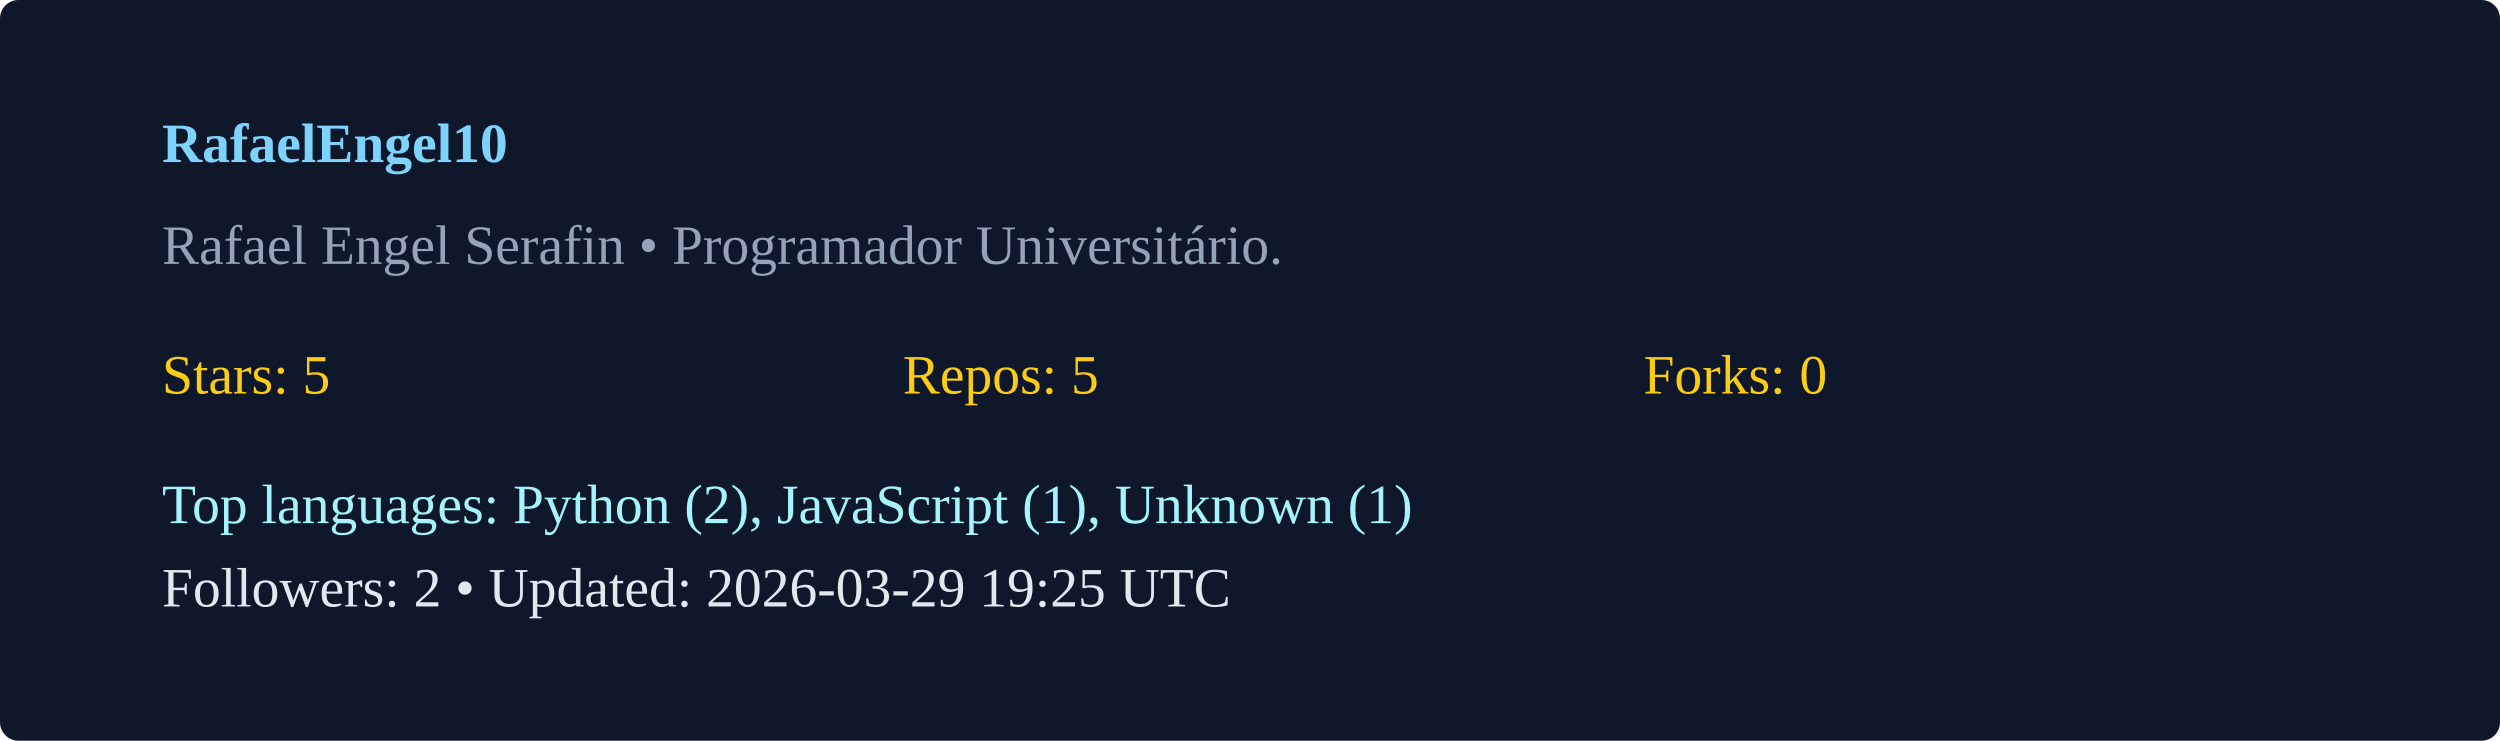
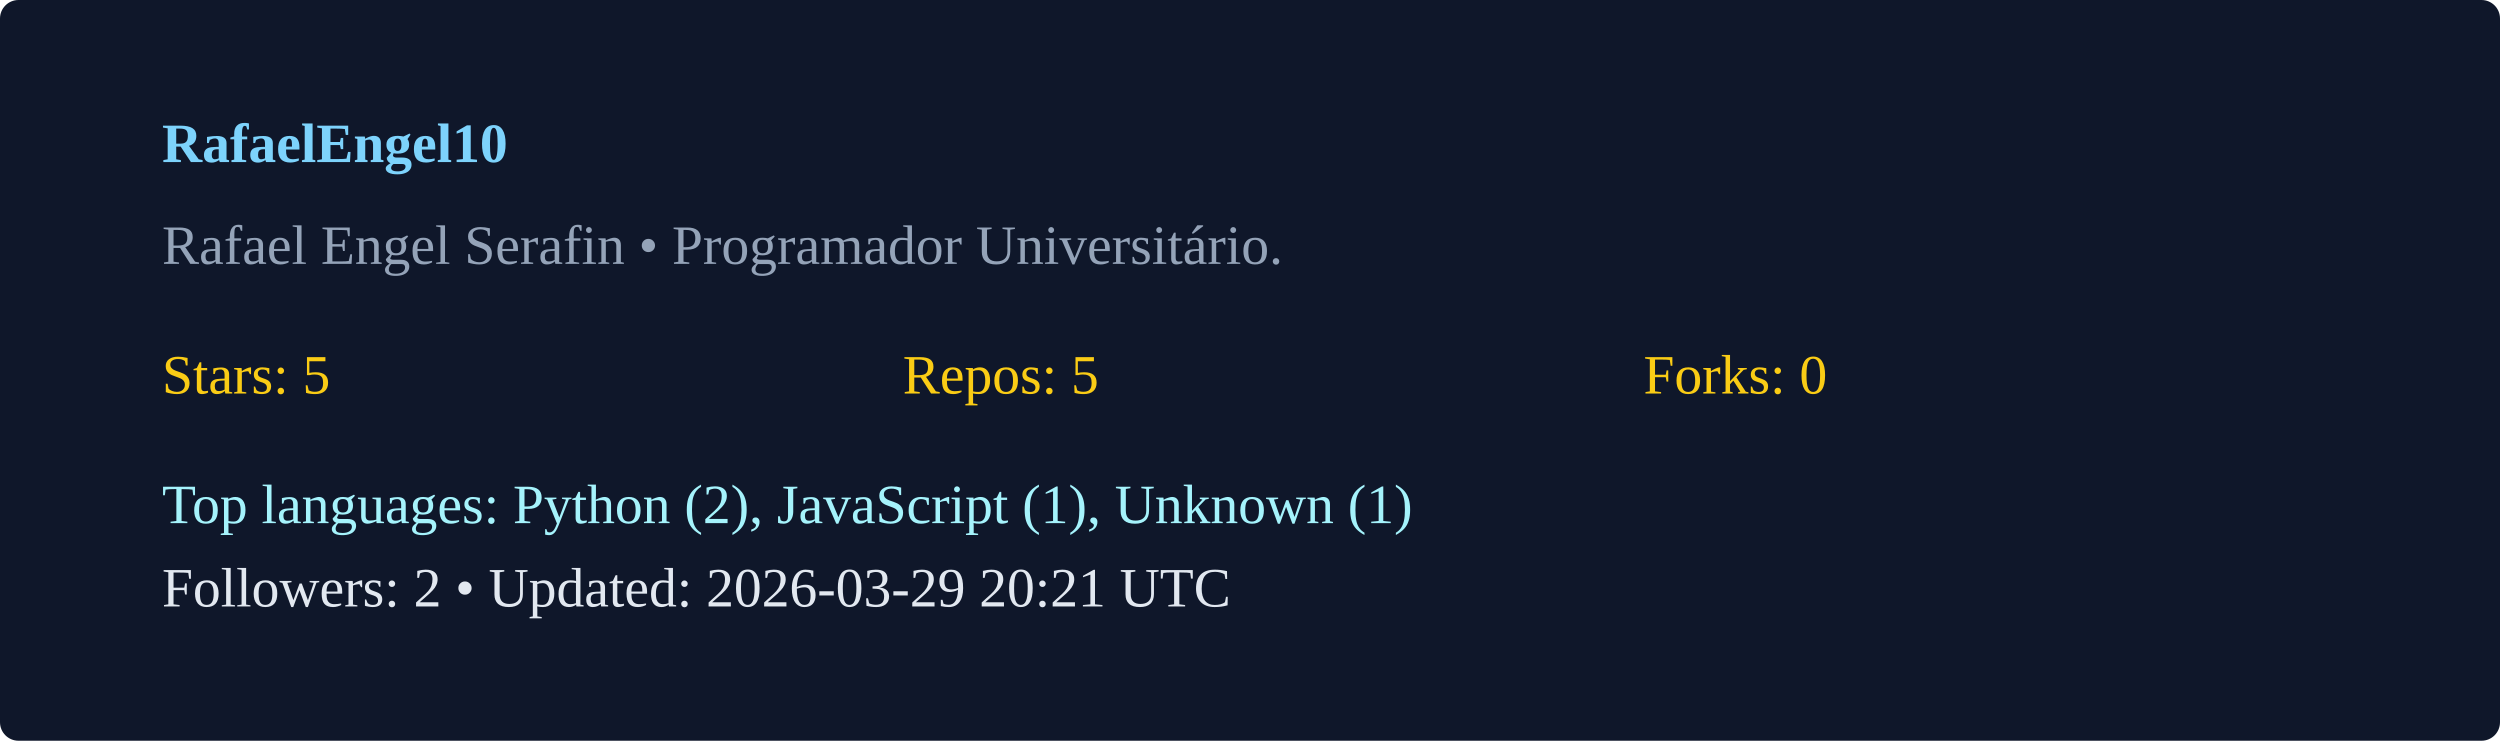
<svg xmlns="http://www.w3.org/2000/svg" width="540" height="160" viewBox="0 0 540 160">
  <rect width="100%" height="100%" rx="4" fill="#0f172a" />
  <g transform="translate(35,35)">
    <text x="0" y="0" fill="#7dd3fc" font-weight="600">RafaelEngel10</text>
    <text x="0" y="22" fill="#94a3b8">Rafael Engel Serafin  • Programador Universitário. </text>
    <g transform="translate(0,50)">
      <text x="0" y="0" fill="#facc15">Stars: 5</text>
      <text x="160" y="0" fill="#facc15">Repos: 5</text>
      <text x="320" y="0" fill="#facc15">Forks: 0</text>
      <text x="0" y="28" fill="#a5f3fc">Top languages: Python (2), JavaScript (1), Unknown (1)</text>
-       <text x="0" y="46" fill="#e2e8f0">Followers: 2 • Updated: 2026-03-29 19:25 UTC</text>
+       <text x="0" y="46" fill="#e2e8f0">Followers: 2 • Updated: 2026-03-29 20:21 UTC</text>
    </g>
  </g>
</svg>
